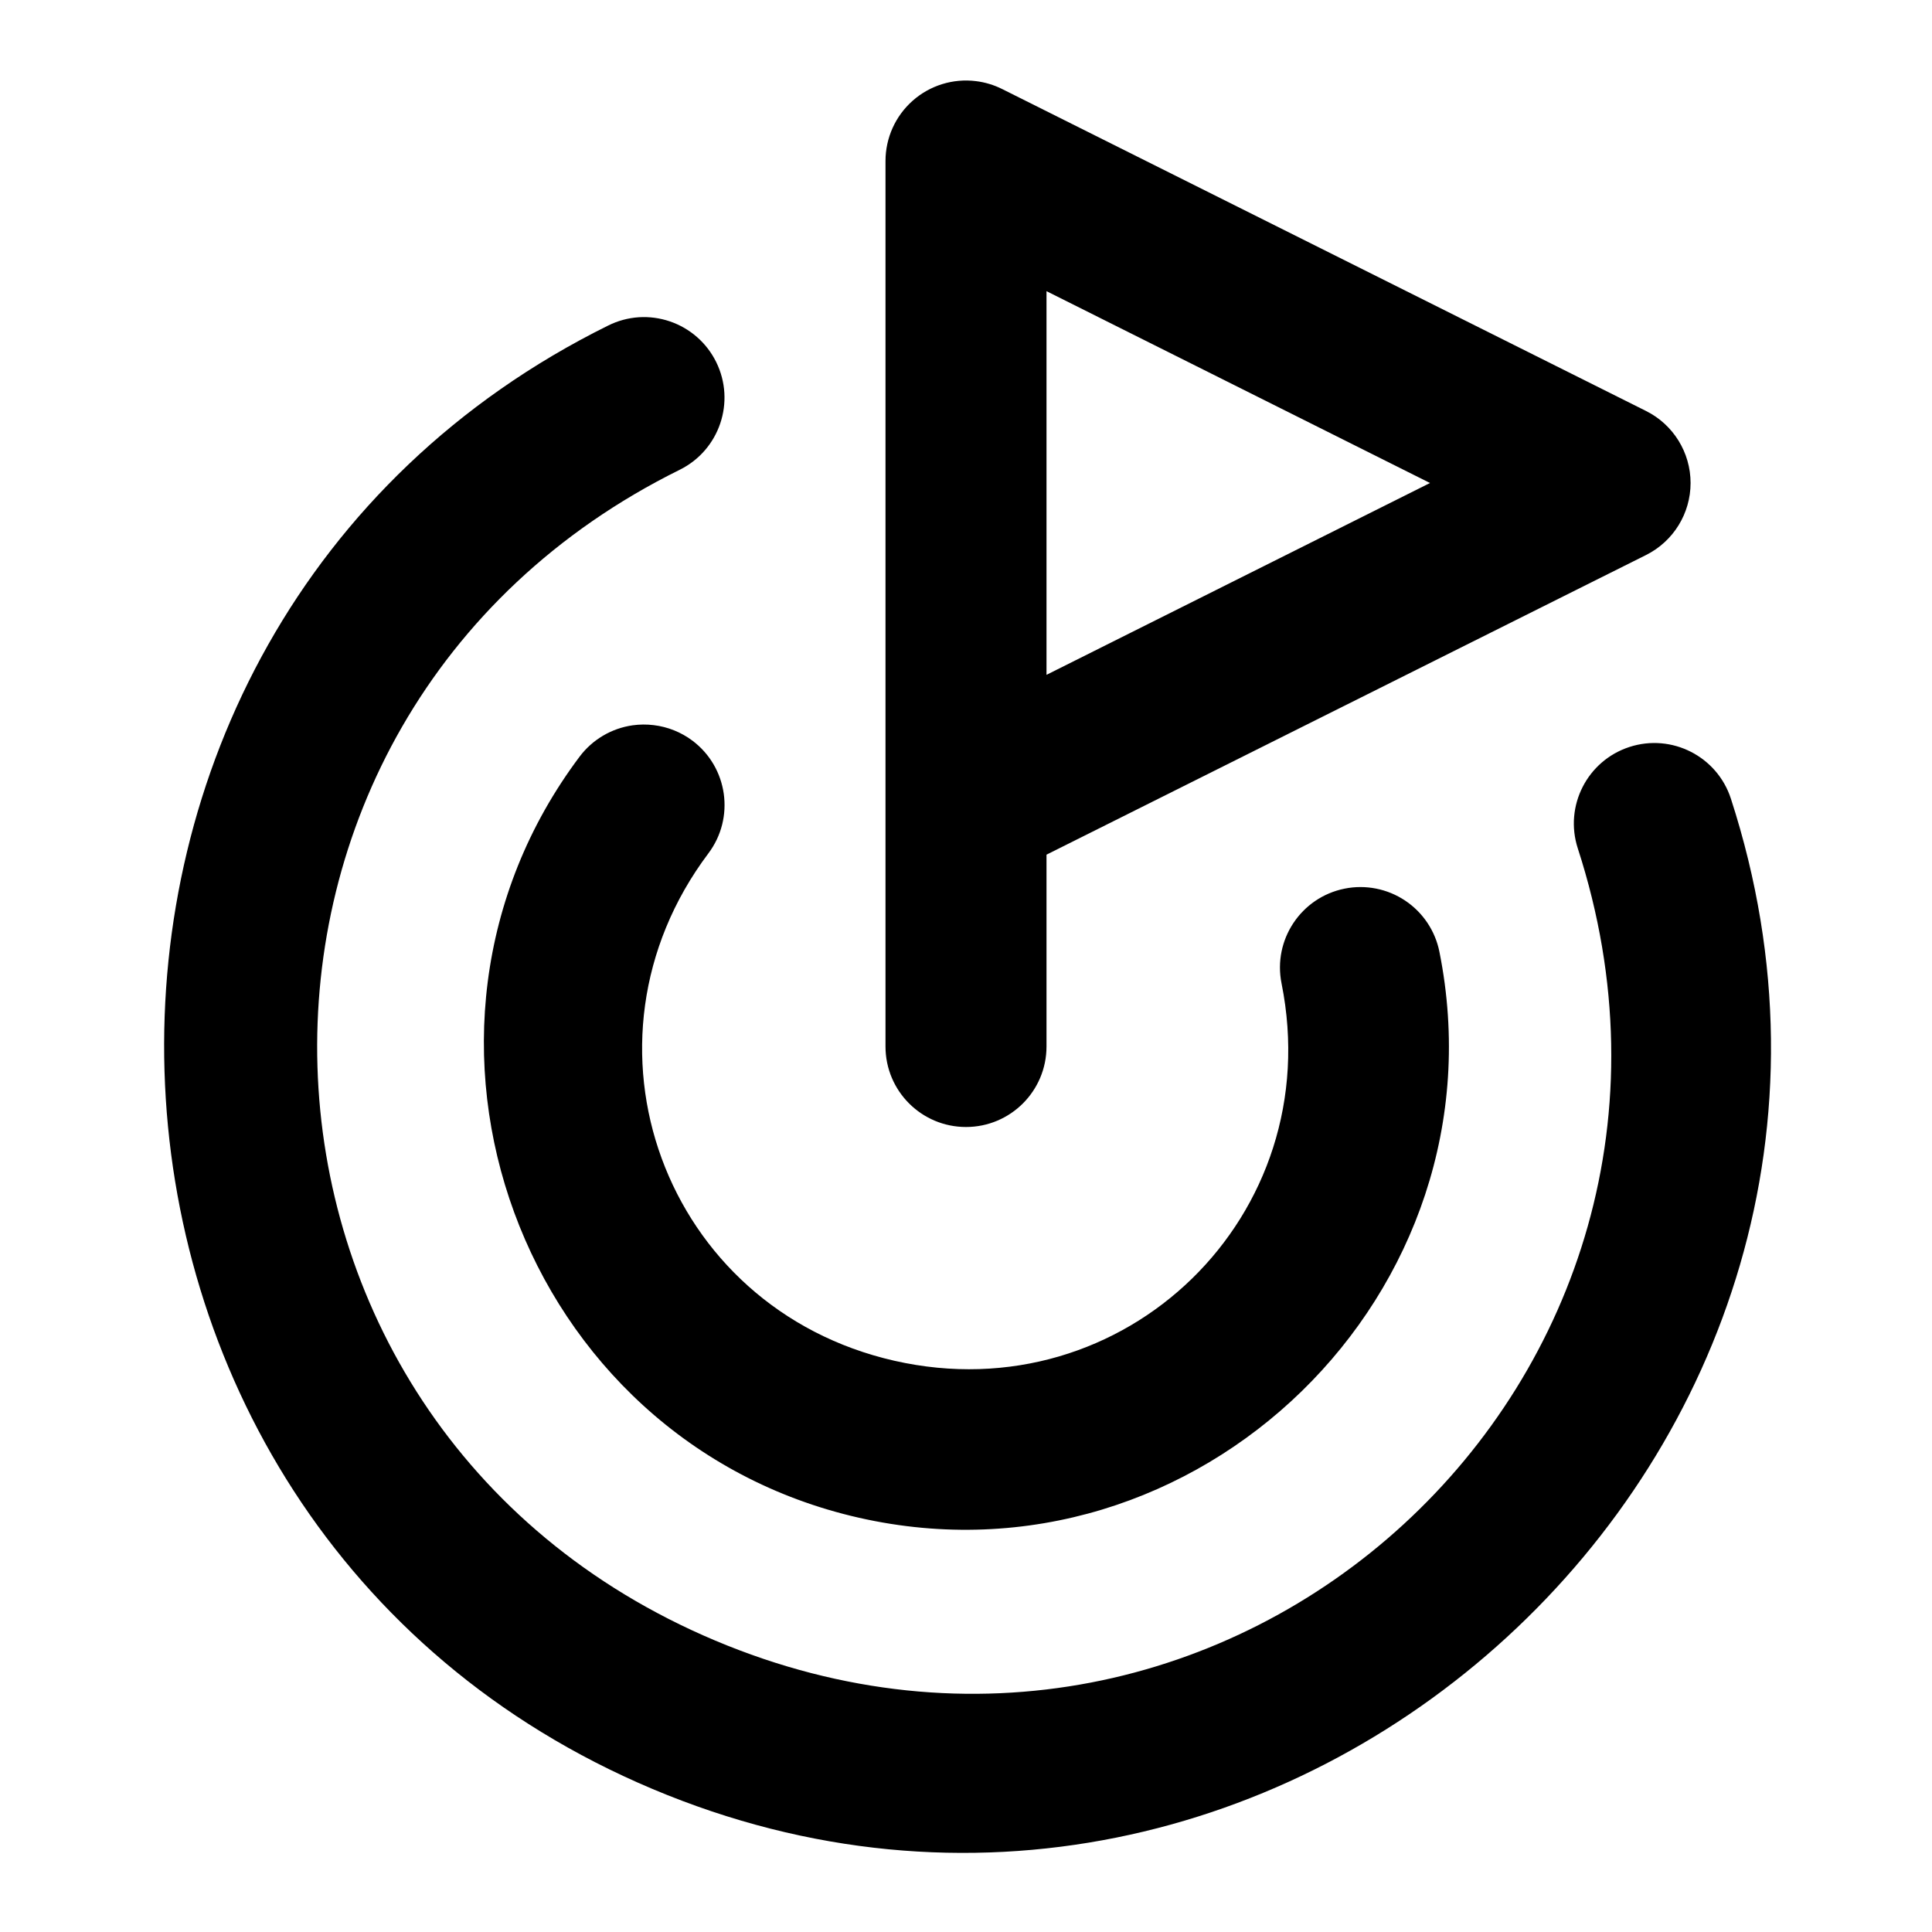
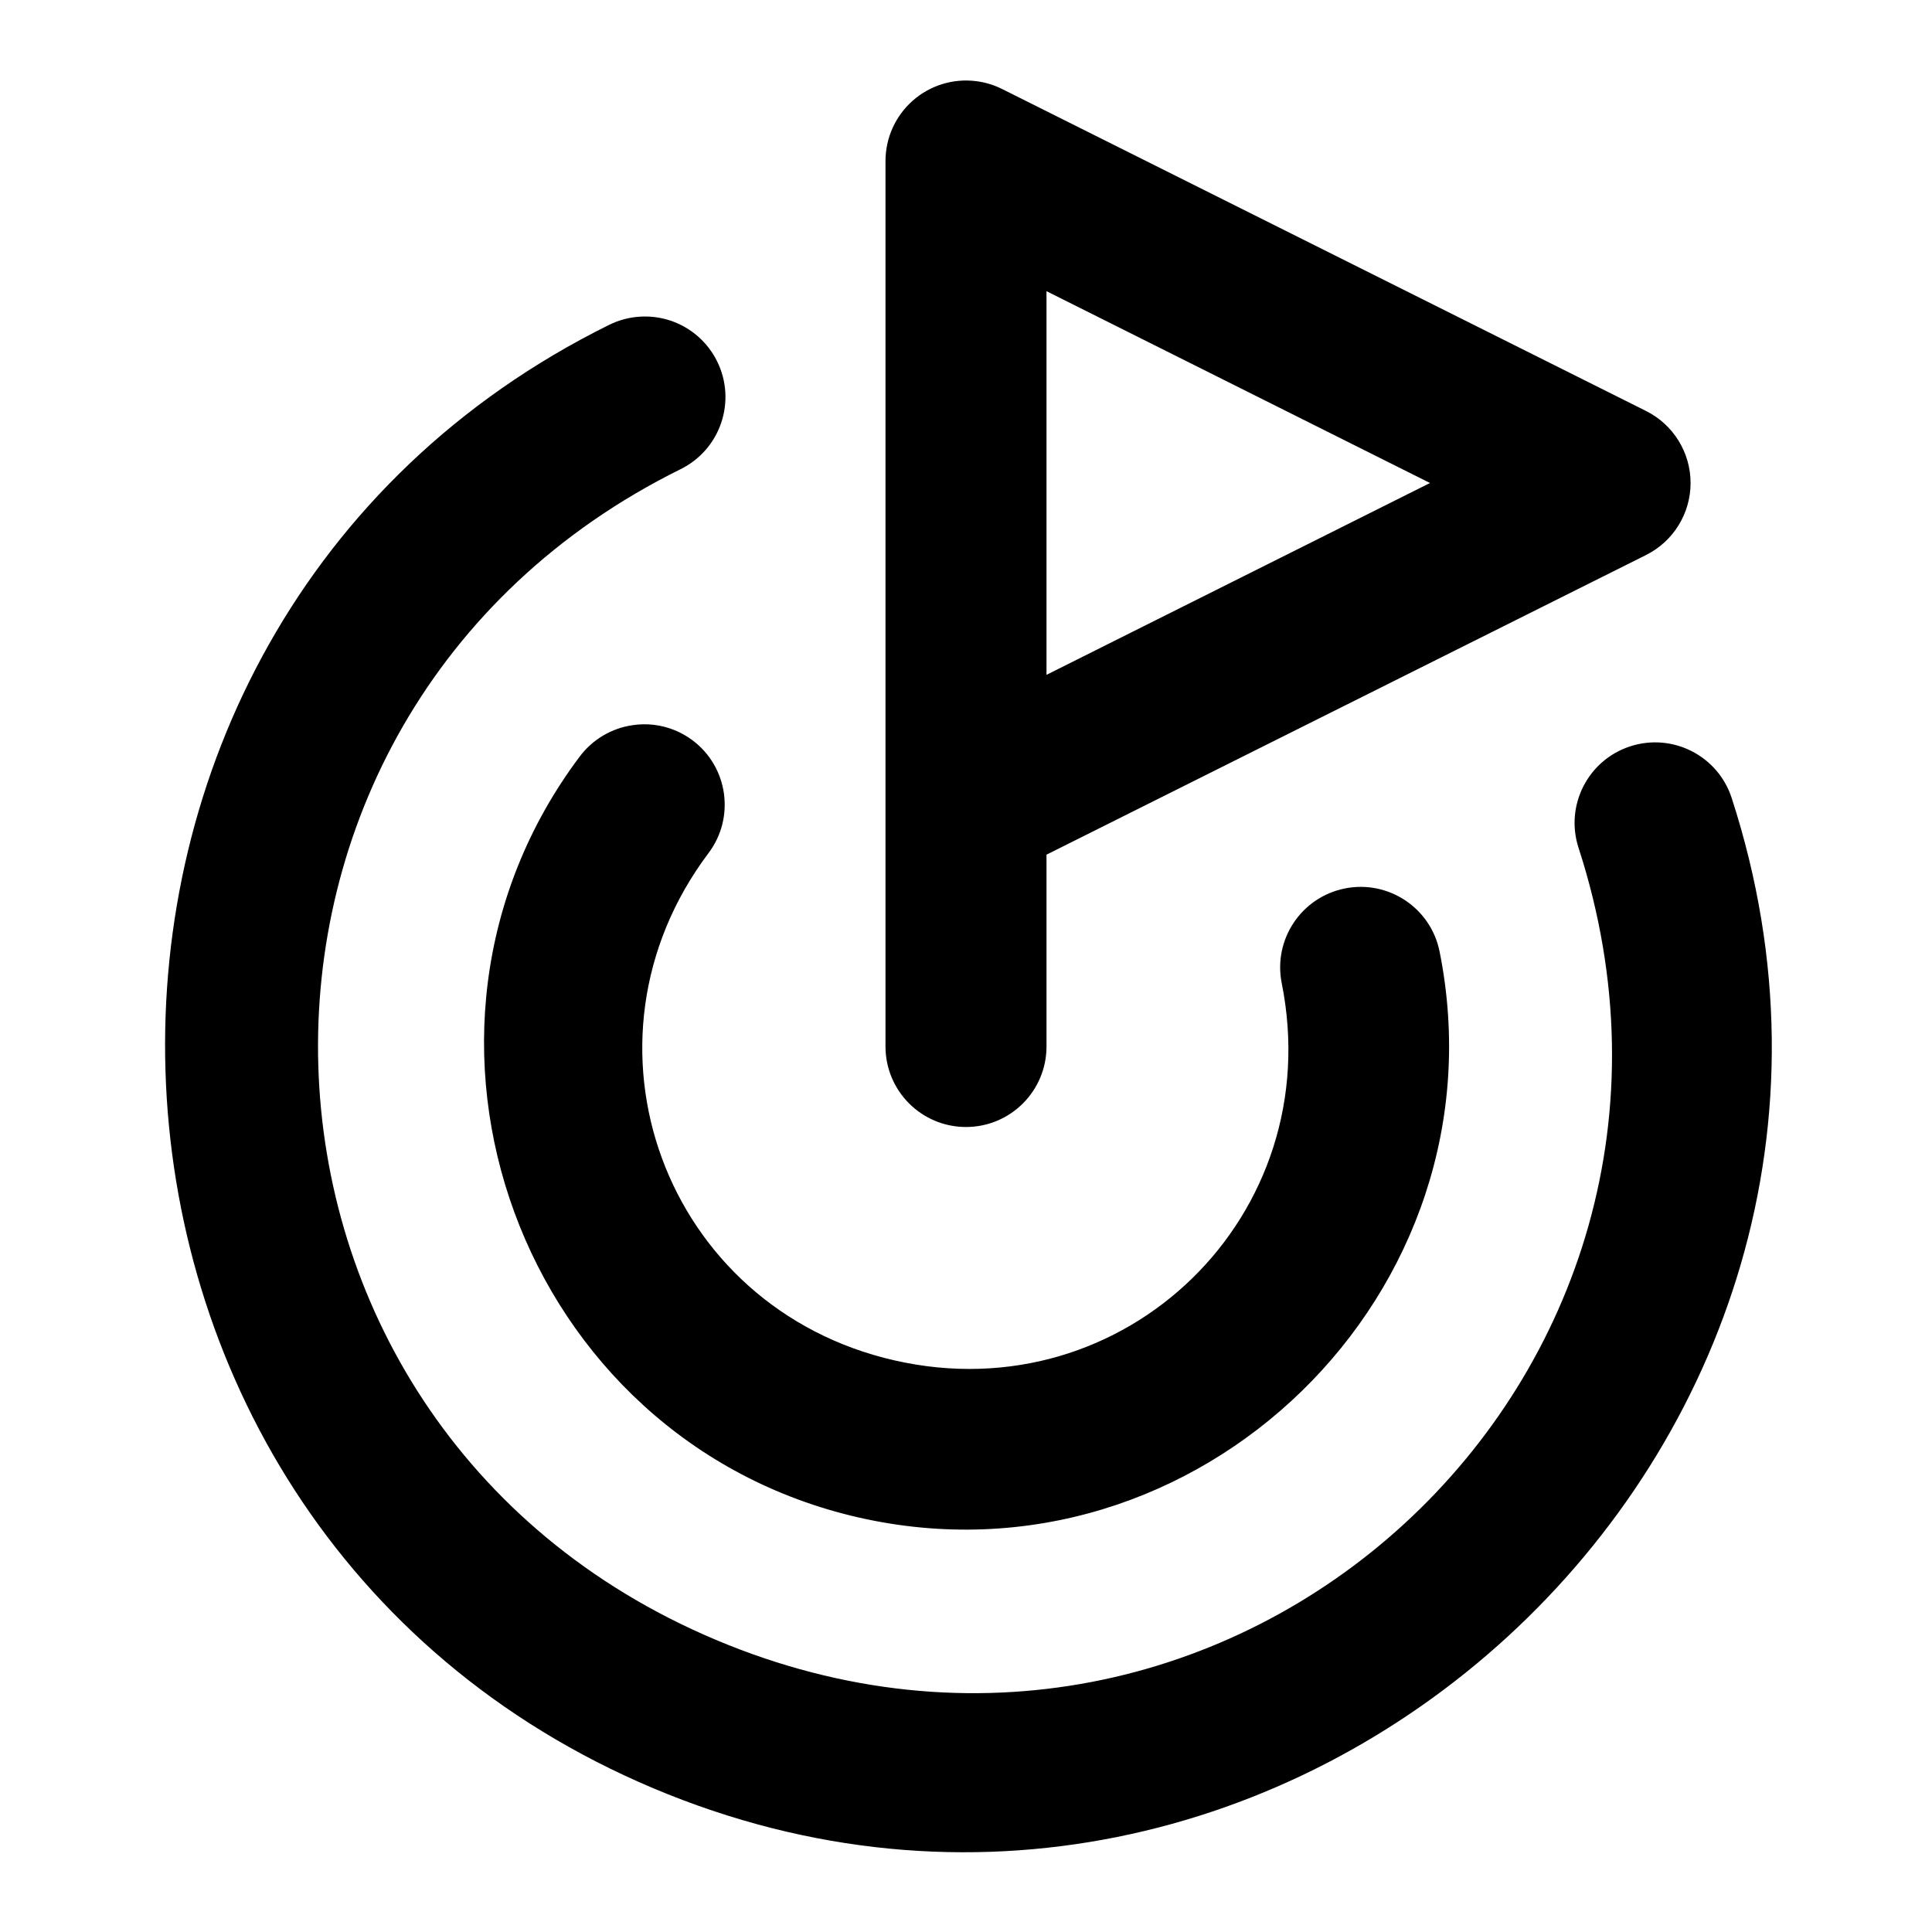
<svg xmlns="http://www.w3.org/2000/svg" width="24" height="24" viewBox="0 0 24 24" fill="currentColor" tags="flag,bullseye" categories="gaming">
-   <path d="M 12.125 1.008 A 1 1 0 0 0 11 2 L 11 13 A 1 1 0 0 0 12 14 A 1 1 0 0 0 13 13 L 13 10.617 L 20.447 6.895 A 1 1 0 0 0 20.447 5.105 L 12.447 1.105 A 1 1 0 0 0 12.125 1.008 z M 13 3.617 L 17.764 6 L 13 8.383 L 13 3.617 z M 7.934 3.941 A 1 1 0 0 0 7.557 4.043 C -0.054 7.806 0.283 18.925 8.105 22.223 C 15.928 25.52 24.122 17.997 21.502 9.922 A 1 1 0 0 0 20.242 9.279 A 1 1 0 0 0 19.6 10.539 C 21.736 17.124 15.262 23.068 8.883 20.379 C 2.504 17.69 2.237 8.905 8.443 5.836 A 1 1 0 0 0 8.896 4.496 A 1 1 0 0 0 8.32 3.992 A 1 1 0 0 0 7.934 3.941 z M 8.121 9.008 A 1 1 0 0 0 7.859 9.01 A 1 1 0 0 0 7.201 9.398 C 4.611 12.846 6.465 17.899 10.67 18.854 C 14.875 19.808 18.729 16.052 17.881 11.824 A 1 1 0 0 0 16.703 11.039 A 1 1 0 0 0 15.92 12.217 C 16.498 15.097 13.976 17.554 11.111 16.904 C 8.247 16.254 7.035 12.95 8.799 10.602 A 1 1 0 0 0 8.602 9.201 A 1 1 0 0 0 8.121 9.008 z " />
+   <path d="M 12.125 1.008 A 1 1 0 0 0 11 2 L 11 13 A 1 1 0 0 0 12 14 A 1 1 0 0 0 13 13 L 13 10.617 L 20.447 6.895 A 1 1 0 0 0 20.447 5.105 L 12.447 1.105 A 1 1 0 0 0 12.125 1.008 z M 13 3.617 L 17.764 6 L 13 8.383 L 13 3.617 z M 7.945 3.934 A 1 1 0 0 0 7.568 4.035 C -0.042 7.798 0.295 18.917 8.117 22.215 C 15.94 25.512 24.132 17.989 21.512 9.914 A 1 1 0 0 0 20.252 9.271 A 1 1 0 0 0 19.609 10.531 C 21.746 17.117 15.272 23.06 8.893 20.371 C 2.513 17.682 2.249 8.897 8.455 5.828 A 1 1 0 0 0 8.908 4.488 A 1 1 0 0 0 8.332 3.984 A 1 1 0 0 0 7.945 3.934 z M 8.123 9.004 A 1 1 0 0 0 7.861 9.008 A 1 1 0 0 0 7.203 9.396 C 4.613 12.844 6.467 17.897 10.672 18.852 C 14.877 19.806 18.731 16.048 17.883 11.82 A 1 1 0 0 0 16.705 11.037 A 1 1 0 0 0 15.922 12.213 C 16.499 15.093 13.98 17.551 11.115 16.9 C 8.251 16.25 7.036 12.946 8.801 10.598 A 1 1 0 0 0 8.604 9.197 A 1 1 0 0 0 8.123 9.004 z " />
</svg>
